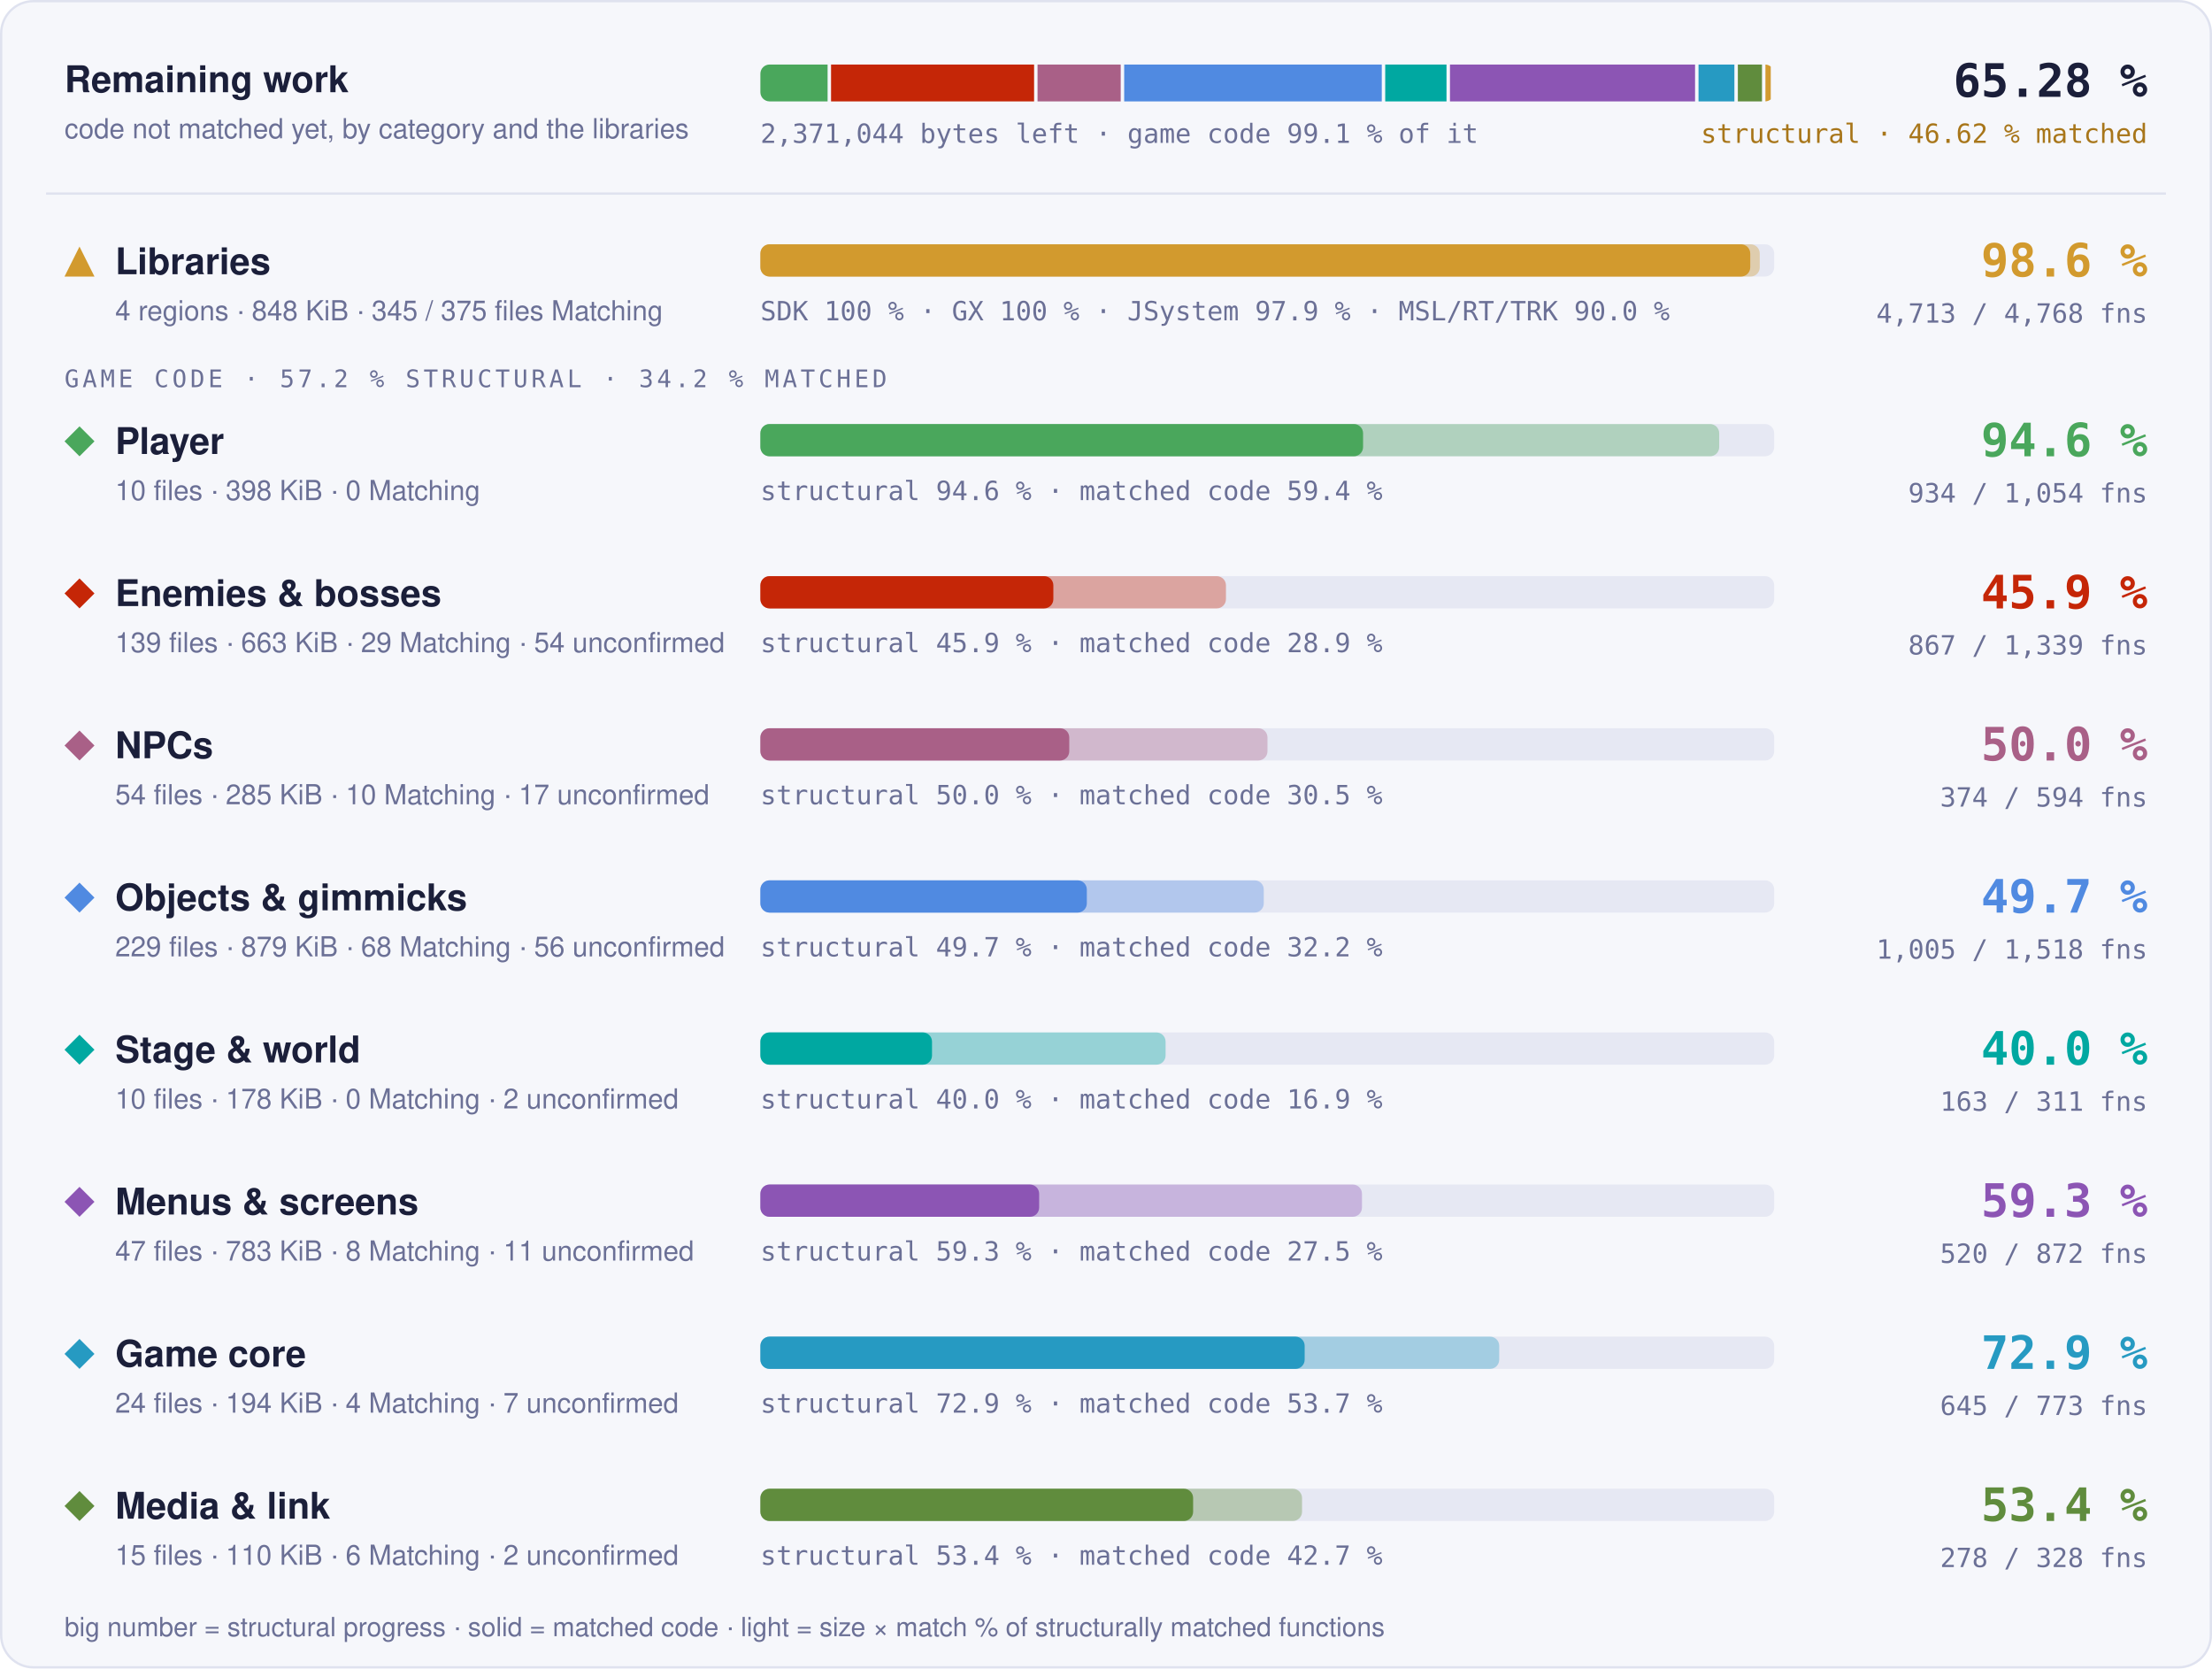
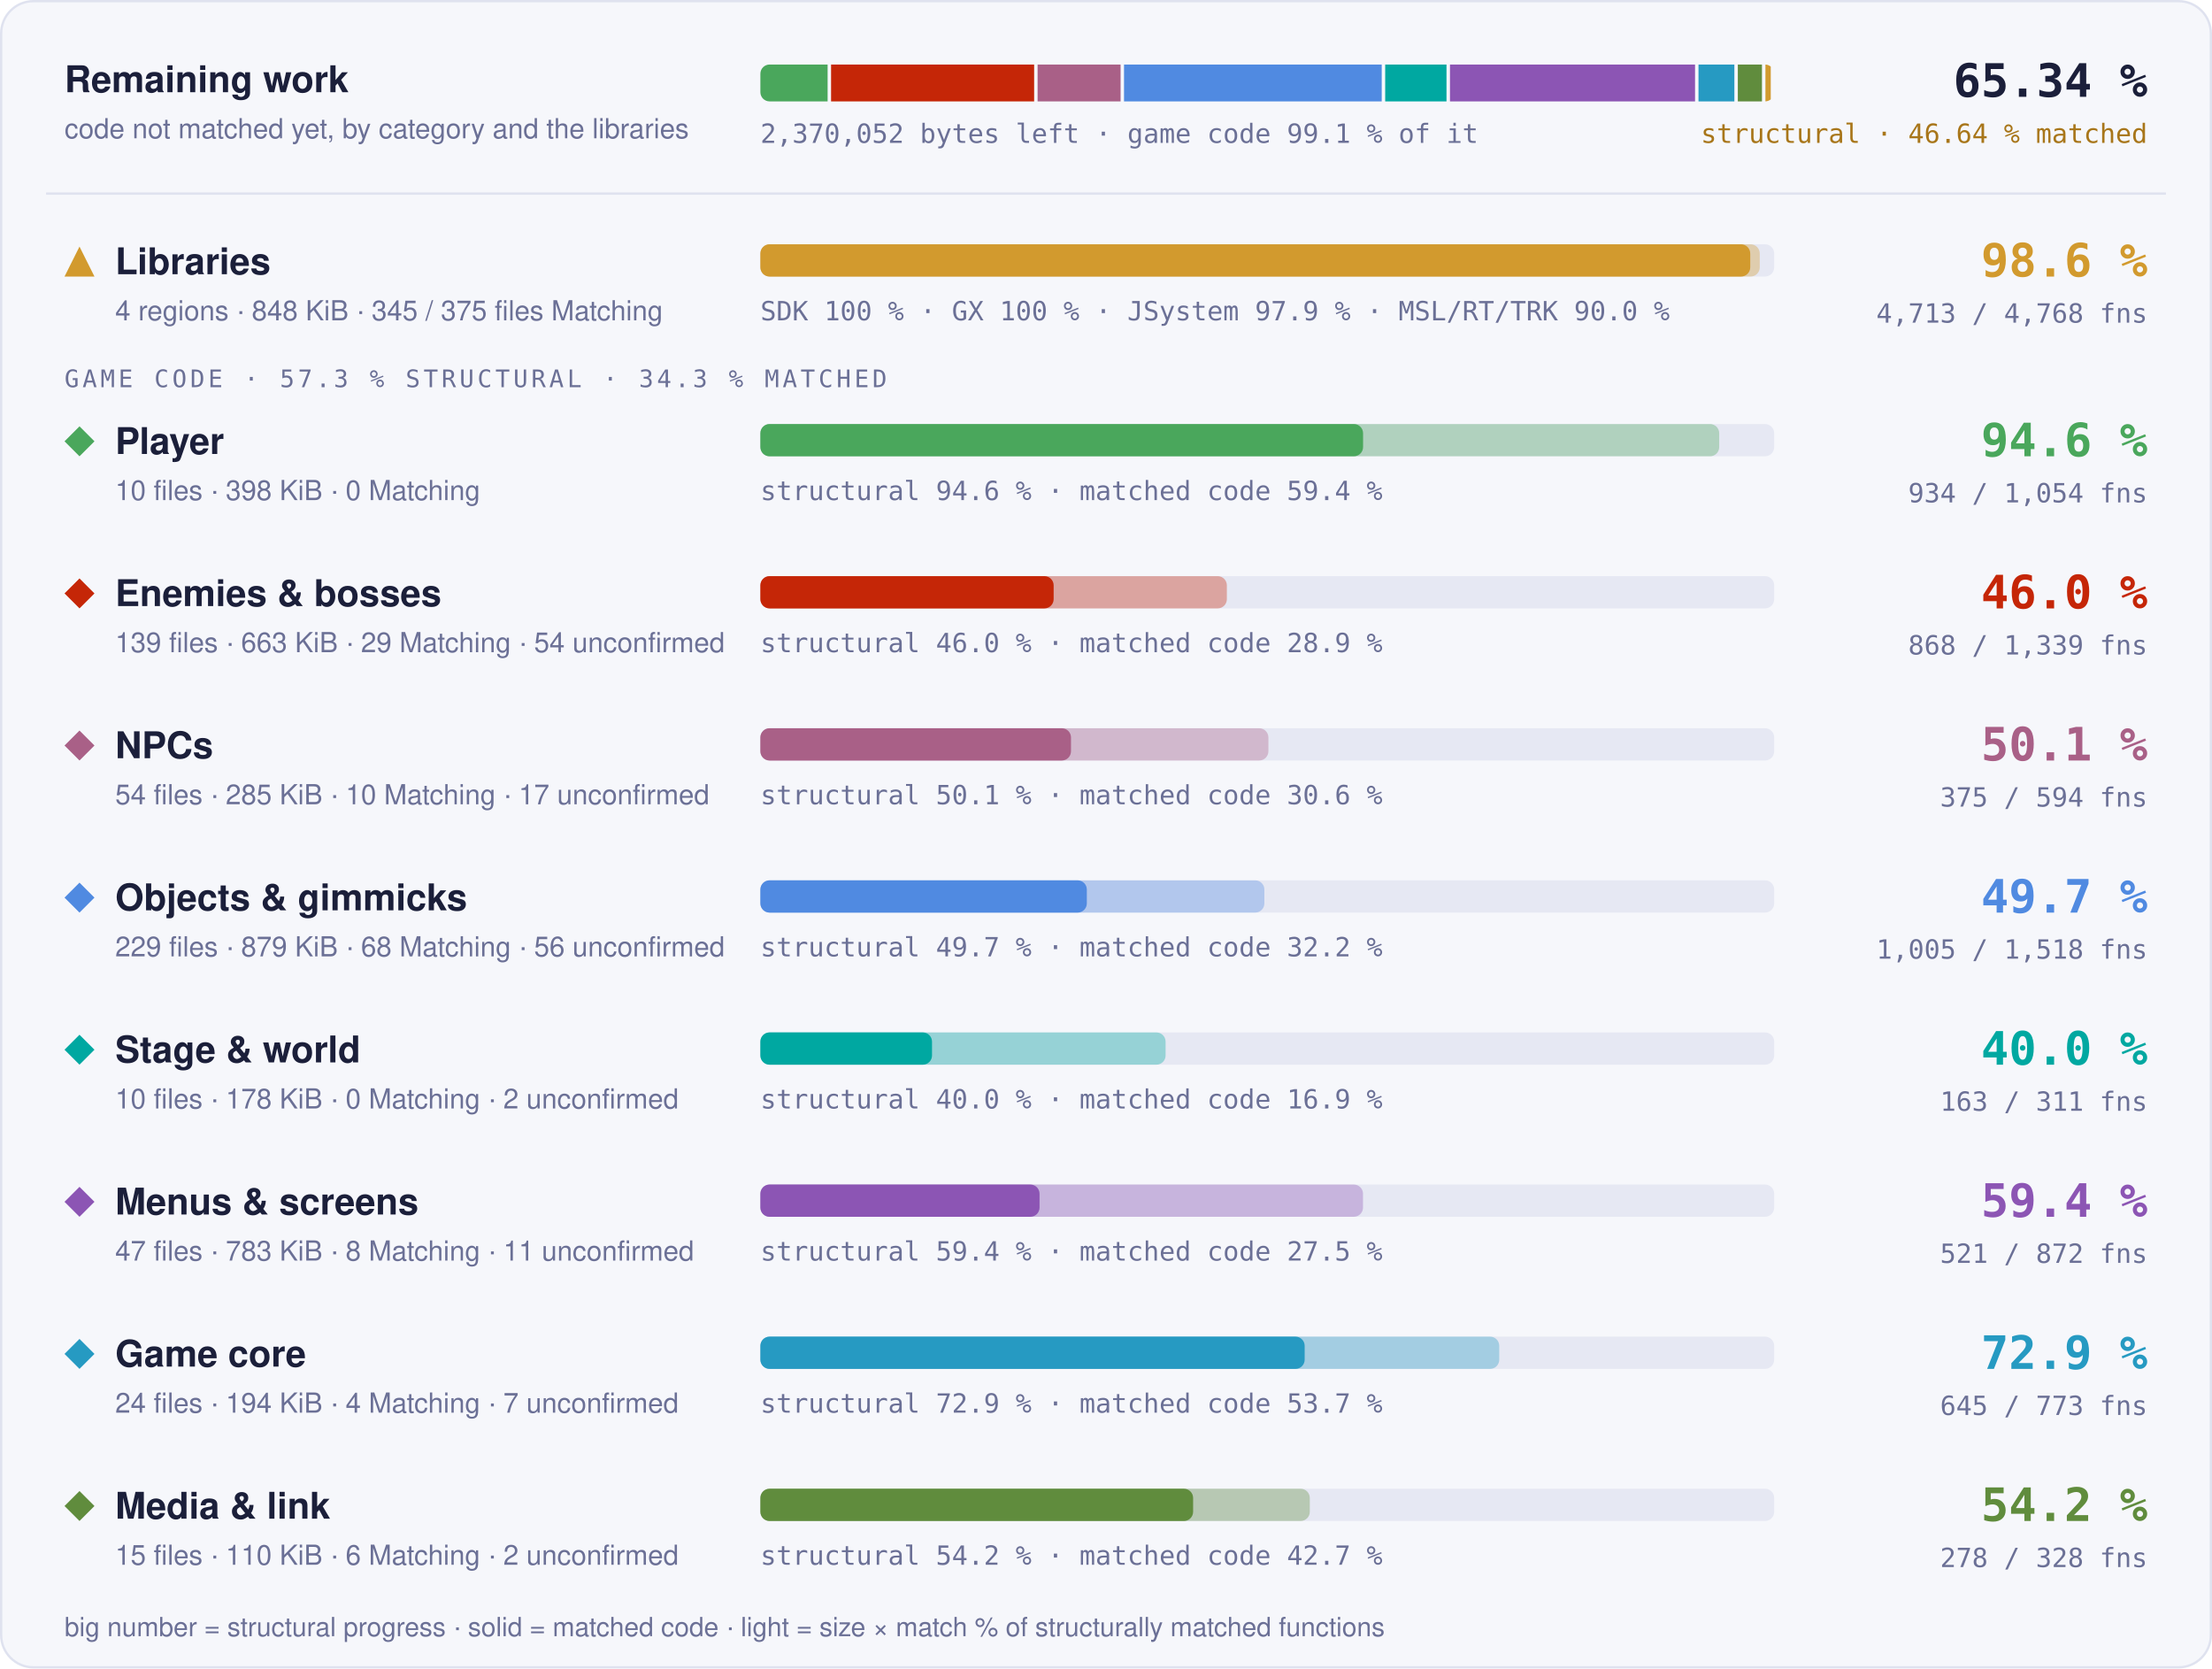
- <svg xmlns="http://www.w3.org/2000/svg" width="960" height="724" viewBox="0 0 960 724" role="img" aria-label="Progress overview: Libraries 98.6 % structural, 97.6 % matched code, 4713 of 4768 functions; Player 94.6 % structural, 59.4 % matched code, 934 of 1054 functions; Enemies &amp; bosses 45.9 % structural, 28.9 % matched code, 867 of 1339 functions; NPCs 50.0 % structural, 30.5 % matched code, 374 of 594 functions; Objects &amp; gimmicks 49.7 % structural, 32.2 % matched code, 1005 of 1518 functions; Stage &amp; world 40.0 % structural, 16.9 % matched code, 163 of 311 functions; Menus &amp; screens 59.3 % structural, 27.5 % matched code, 520 of 872 functions; Game core 72.9 % structural, 53.7 % matched code, 645 of 773 functions; Media &amp; link 53.4 % structural, 42.7 % matched code, 278 of 328 functions">
+ <svg xmlns="http://www.w3.org/2000/svg" width="960" height="724" viewBox="0 0 960 724" role="img" aria-label="Progress overview: Libraries 98.6 % structural, 97.6 % matched code, 4713 of 4768 functions; Player 94.6 % structural, 59.4 % matched code, 934 of 1054 functions; Enemies &amp; bosses 46.0 % structural, 28.9 % matched code, 868 of 1339 functions; NPCs 50.1 % structural, 30.6 % matched code, 375 of 594 functions; Objects &amp; gimmicks 49.7 % structural, 32.2 % matched code, 1005 of 1518 functions; Stage &amp; world 40.0 % structural, 16.9 % matched code, 163 of 311 functions; Menus &amp; screens 59.4 % structural, 27.5 % matched code, 521 of 872 functions; Game core 72.9 % structural, 53.7 % matched code, 645 of 773 functions; Media &amp; link 54.2 % structural, 42.7 % matched code, 278 of 328 functions">
  <style>text { font-family: -apple-system, BlinkMacSystemFont, 'Segoe UI', Helvetica, Arial, sans-serif; } .mono { font-family: ui-monospace, SFMono-Regular, 'SF Mono', Menlo, Consolas, monospace; } .grow { transform-box: fill-box; transform-origin: 0 50%; animation: grow 1.4s cubic-bezier(.2,.8,.2,1) both; } @keyframes grow { from { transform: scaleX(0); } } @media (prefers-reduced-motion: reduce) { * { animation: none !important; } }</style>
  <rect x="0.5" y="0.5" width="959" height="723" rx="14" fill="#f6f7fb" stroke="#dfe2ef" />
  <text x="28" y="40" font-size="16" font-weight="700" fill="#1b1f3a">Remaining work</text>
  <text x="28" y="60" font-size="12" fill="#6b7096">code not matched yet, by category and the libraries</text>
  <clipPath id="rw">
    <rect x="330" y="28" width="440" height="16" rx="4" />
  </clipPath>
  <g clip-path="url(#rw)">
-     <rect class="grow" x="330.00" y="28" width="29.17" height="16" fill="#4aa75c" />
-     <rect class="grow" x="360.67" y="28" width="88.12" height="16" fill="#c52607" />
-     <rect class="grow" x="450.29" y="28" width="36.09" height="16" fill="#a96087" />
-     <rect class="grow" x="487.89" y="28" width="111.79" height="16" fill="#508ae1" />
-     <rect class="grow" x="601.18" y="28" width="26.60" height="16" fill="#00a8a1" />
-     <rect class="grow" x="629.28" y="28" width="106.37" height="16" fill="#8c55b4" />
-     <rect class="grow" x="737.15" y="28" width="15.57" height="16" fill="#269ac2" />
-     <rect class="grow" x="754.22" y="28" width="10.48" height="16" fill="#608c3d" />
+     <rect class="grow" x="330.00" y="28" width="29.18" height="16" fill="#4aa75c" />
+     <rect class="grow" x="360.68" y="28" width="88.13" height="16" fill="#c52607" />
+     <rect class="grow" x="450.31" y="28" width="36.02" height="16" fill="#a96087" />
+     <rect class="grow" x="487.82" y="28" width="111.84" height="16" fill="#508ae1" />
+     <rect class="grow" x="601.17" y="28" width="26.61" height="16" fill="#00a8a1" />
+     <rect class="grow" x="629.28" y="28" width="106.36" height="16" fill="#8c55b4" />
+     <rect class="grow" x="737.14" y="28" width="15.57" height="16" fill="#269ac2" />
+     <rect class="grow" x="754.21" y="28" width="10.48" height="16" fill="#608c3d" />
    <rect class="grow" x="766.19" y="28" width="2.31" height="16" fill="#d29a2e" />
  </g>
-   <text x="330" y="62" class="mono" font-size="11.5" fill="#6b7096">2,371,044 bytes left · game code 99.1 % of it</text>
-   <text x="932" y="42" text-anchor="end" class="mono" font-size="20" font-weight="700" fill="#1b1f3a">65.28 %</text>
-   <text x="932" y="62" text-anchor="end" class="mono" font-size="11.5" fill="#a8761a">structural · 46.62 % matched</text>
+   <text x="330" y="62" class="mono" font-size="11.5" fill="#6b7096">2,370,052 bytes left · game code 99.1 % of it</text>
+   <text x="932" y="42" text-anchor="end" class="mono" font-size="20" font-weight="700" fill="#1b1f3a">65.34 %</text>
+   <text x="932" y="62" text-anchor="end" class="mono" font-size="11.5" fill="#a8761a">structural · 46.64 % matched</text>
  <line x1="20" x2="940" y1="84" y2="84" stroke="#dfe2ef" />
  <g fill="#d29a2e">
    <path d="M34.5 107L41 120L28 120Z" />
  </g>
  <text x="50" y="119" font-size="16" font-weight="700" fill="#1b1f3a">Libraries</text>
  <text x="50" y="139" font-size="12" fill="#6b7096">4 regions · 848 KiB · 345 / 375 files Matching</text>
  <rect x="330" y="106" width="440" height="14" rx="4" fill="#e6e8f3" />
  <rect class="grow" style="animation-delay:0.0s" x="330" y="106" width="433.73" height="14" rx="4" fill="#d29a2e" fill-opacity="0.35" />
  <rect class="grow" style="animation-delay:0.0s" x="330" y="106" width="429.60" height="14" rx="4" fill="#d29a2e" />
  <text x="330" y="139" class="mono" font-size="11.5" fill="#6b7096">SDK 100 % · GX 100 % · JSystem 97.9 % · MSL/RT/TRK 90.0 %</text>
  <text x="932" y="120" text-anchor="end" class="mono" font-size="20" font-weight="700" fill="#d29a2e">98.6 %</text>
  <text x="932" y="140" text-anchor="end" class="mono" font-size="11.5" fill="#6b7096">4,713 / 4,768 fns</text>
-   <text x="28" y="168" class="mono" font-size="10.5" letter-spacing="0.14em" fill="#6b7096">GAME CODE · 57.2 % STRUCTURAL · 34.2 % MATCHED</text>
+   <text x="28" y="168" class="mono" font-size="10.5" letter-spacing="0.14em" fill="#6b7096">GAME CODE · 57.3 % STRUCTURAL · 34.3 % MATCHED</text>
  <g fill="#4aa75c">
    <path d="M34.5 185L41 191.5L34.5 198L28 191.5Z" />
  </g>
  <text x="50" y="197" font-size="16" font-weight="700" fill="#1b1f3a">Player</text>
  <text x="50" y="217" font-size="12" fill="#6b7096">10 files · 398 KiB · 0 Matching</text>
  <rect x="330" y="184" width="440" height="14" rx="4" fill="#e6e8f3" />
  <rect class="grow" style="animation-delay:0.1s" x="330" y="184" width="416.13" height="14" rx="4" fill="#4aa75c" fill-opacity="0.35" />
  <rect class="grow" style="animation-delay:0.1s" x="330" y="184" width="261.57" height="14" rx="4" fill="#4aa75c" />
  <text x="330" y="217" class="mono" font-size="11.5" fill="#6b7096">structural 94.6 % · matched code 59.4 %</text>
  <text x="932" y="198" text-anchor="end" class="mono" font-size="20" font-weight="700" fill="#4aa75c">94.6 %</text>
  <text x="932" y="218" text-anchor="end" class="mono" font-size="11.5" fill="#6b7096">934 / 1,054 fns</text>
  <g fill="#c52607">
    <path d="M34.5 251L41 257.5L34.5 264L28 257.5Z" />
  </g>
  <text x="50" y="263" font-size="16" font-weight="700" fill="#1b1f3a">Enemies &amp; bosses</text>
  <text x="50" y="283" font-size="12" fill="#6b7096">139 files · 663 KiB · 29 Matching · 54 unconfirmed</text>
  <rect x="330" y="250" width="440" height="14" rx="4" fill="#e6e8f3" />
-   <rect class="grow" style="animation-delay:0.2s" x="330" y="250" width="202.06" height="14" rx="4" fill="#c52607" fill-opacity="0.35" />
-   <rect class="grow" style="animation-delay:0.2s" x="330" y="250" width="127.15" height="14" rx="4" fill="#c52607" />
-   <text x="330" y="283" class="mono" font-size="11.5" fill="#6b7096">structural 45.9 % · matched code 28.9 %</text>
-   <text x="932" y="264" text-anchor="end" class="mono" font-size="20" font-weight="700" fill="#c52607">45.9 %</text>
-   <text x="932" y="284" text-anchor="end" class="mono" font-size="11.5" fill="#6b7096">867 / 1,339 fns</text>
+   <rect class="grow" style="animation-delay:0.2s" x="330" y="250" width="202.45" height="14" rx="4" fill="#c52607" fill-opacity="0.35" />
+   <rect class="grow" style="animation-delay:0.2s" x="330" y="250" width="127.28" height="14" rx="4" fill="#c52607" />
+   <text x="330" y="283" class="mono" font-size="11.5" fill="#6b7096">structural 46.0 % · matched code 28.9 %</text>
+   <text x="932" y="264" text-anchor="end" class="mono" font-size="20" font-weight="700" fill="#c52607">46.0 %</text>
+   <text x="932" y="284" text-anchor="end" class="mono" font-size="11.5" fill="#6b7096">868 / 1,339 fns</text>
  <g fill="#a96087">
    <path d="M34.5 317L41 323.5L34.5 330L28 323.5Z" />
  </g>
  <text x="50" y="329" font-size="16" font-weight="700" fill="#1b1f3a">NPCs</text>
  <text x="50" y="349" font-size="12" fill="#6b7096">54 files · 285 KiB · 10 Matching · 17 unconfirmed</text>
  <rect x="330" y="316" width="440" height="14" rx="4" fill="#e6e8f3" />
-   <rect class="grow" style="animation-delay:0.3s" x="330" y="316" width="220.08" height="14" rx="4" fill="#a96087" fill-opacity="0.35" />
-   <rect class="grow" style="animation-delay:0.3s" x="330" y="316" width="134.06" height="14" rx="4" fill="#a96087" />
-   <text x="330" y="349" class="mono" font-size="11.5" fill="#6b7096">structural 50.0 % · matched code 30.5 %</text>
-   <text x="932" y="330" text-anchor="end" class="mono" font-size="20" font-weight="700" fill="#a96087">50.0 %</text>
-   <text x="932" y="350" text-anchor="end" class="mono" font-size="11.5" fill="#6b7096">374 / 594 fns</text>
+   <rect class="grow" style="animation-delay:0.3s" x="330" y="316" width="220.48" height="14" rx="4" fill="#a96087" fill-opacity="0.35" />
+   <rect class="grow" style="animation-delay:0.3s" x="330" y="316" width="134.81" height="14" rx="4" fill="#a96087" />
+   <text x="330" y="349" class="mono" font-size="11.5" fill="#6b7096">structural 50.1 % · matched code 30.6 %</text>
+   <text x="932" y="330" text-anchor="end" class="mono" font-size="20" font-weight="700" fill="#a96087">50.1 %</text>
+   <text x="932" y="350" text-anchor="end" class="mono" font-size="11.5" fill="#6b7096">375 / 594 fns</text>
  <g fill="#508ae1">
    <path d="M34.5 383L41 389.5L34.5 396L28 389.5Z" />
  </g>
  <text x="50" y="395" font-size="16" font-weight="700" fill="#1b1f3a">Objects &amp; gimmicks</text>
  <text x="50" y="415" font-size="12" fill="#6b7096">229 files · 879 KiB · 68 Matching · 56 unconfirmed</text>
  <rect x="330" y="382" width="440" height="14" rx="4" fill="#e6e8f3" />
-   <rect class="grow" style="animation-delay:0.4s" x="330" y="382" width="218.47" height="14" rx="4" fill="#508ae1" fill-opacity="0.35" />
+   <rect class="grow" style="animation-delay:0.4s" x="330" y="382" width="218.73" height="14" rx="4" fill="#508ae1" fill-opacity="0.35" />
  <rect class="grow" style="animation-delay:0.4s" x="330" y="382" width="141.68" height="14" rx="4" fill="#508ae1" />
  <text x="330" y="415" class="mono" font-size="11.5" fill="#6b7096">structural 49.7 % · matched code 32.2 %</text>
  <text x="932" y="396" text-anchor="end" class="mono" font-size="20" font-weight="700" fill="#508ae1">49.7 %</text>
  <text x="932" y="416" text-anchor="end" class="mono" font-size="11.5" fill="#6b7096">1,005 / 1,518 fns</text>
  <g fill="#00a8a1">
    <path d="M34.5 449L41 455.5L34.5 462L28 455.5Z" />
  </g>
  <text x="50" y="461" font-size="16" font-weight="700" fill="#1b1f3a">Stage &amp; world</text>
  <text x="50" y="481" font-size="12" fill="#6b7096">10 files · 178 KiB · 0 Matching · 2 unconfirmed</text>
  <rect x="330" y="448" width="440" height="14" rx="4" fill="#e6e8f3" />
  <rect class="grow" style="animation-delay:0.5s" x="330" y="448" width="175.86" height="14" rx="4" fill="#00a8a1" fill-opacity="0.35" />
  <rect class="grow" style="animation-delay:0.5s" x="330" y="448" width="74.49" height="14" rx="4" fill="#00a8a1" />
  <text x="330" y="481" class="mono" font-size="11.5" fill="#6b7096">structural 40.0 % · matched code 16.9 %</text>
  <text x="932" y="462" text-anchor="end" class="mono" font-size="20" font-weight="700" fill="#00a8a1">40.0 %</text>
  <text x="932" y="482" text-anchor="end" class="mono" font-size="11.5" fill="#6b7096">163 / 311 fns</text>
  <g fill="#8c55b4">
    <path d="M34.5 515L41 521.5L34.5 528L28 521.5Z" />
  </g>
  <text x="50" y="527" font-size="16" font-weight="700" fill="#1b1f3a">Menus &amp; screens</text>
  <text x="50" y="547" font-size="12" fill="#6b7096">47 files · 783 KiB · 8 Matching · 11 unconfirmed</text>
  <rect x="330" y="514" width="440" height="14" rx="4" fill="#e6e8f3" />
-   <rect class="grow" style="animation-delay:0.6s" x="330" y="514" width="261.09" height="14" rx="4" fill="#8c55b4" fill-opacity="0.35" />
-   <rect class="grow" style="animation-delay:0.6s" x="330" y="514" width="120.99" height="14" rx="4" fill="#8c55b4" />
-   <text x="330" y="547" class="mono" font-size="11.5" fill="#6b7096">structural 59.3 % · matched code 27.5 %</text>
-   <text x="932" y="528" text-anchor="end" class="mono" font-size="20" font-weight="700" fill="#8c55b4">59.3 %</text>
-   <text x="932" y="548" text-anchor="end" class="mono" font-size="11.5" fill="#6b7096">520 / 872 fns</text>
+   <rect class="grow" style="animation-delay:0.6s" x="330" y="514" width="261.54" height="14" rx="4" fill="#8c55b4" fill-opacity="0.35" />
+   <rect class="grow" style="animation-delay:0.6s" x="330" y="514" width="121.16" height="14" rx="4" fill="#8c55b4" />
+   <text x="330" y="547" class="mono" font-size="11.5" fill="#6b7096">structural 59.4 % · matched code 27.5 %</text>
+   <text x="932" y="528" text-anchor="end" class="mono" font-size="20" font-weight="700" fill="#8c55b4">59.4 %</text>
+   <text x="932" y="548" text-anchor="end" class="mono" font-size="11.5" fill="#6b7096">521 / 872 fns</text>
  <g fill="#269ac2">
    <path d="M34.5 581L41 587.5L34.5 594L28 587.5Z" />
  </g>
  <text x="50" y="593" font-size="16" font-weight="700" fill="#1b1f3a">Game core</text>
  <text x="50" y="613" font-size="12" fill="#6b7096">24 files · 194 KiB · 4 Matching · 7 unconfirmed</text>
  <rect x="330" y="580" width="440" height="14" rx="4" fill="#e6e8f3" />
-   <rect class="grow" style="animation-delay:0.7s" x="330" y="580" width="320.66" height="14" rx="4" fill="#269ac2" fill-opacity="0.35" />
+   <rect class="grow" style="animation-delay:0.7s" x="330" y="580" width="320.67" height="14" rx="4" fill="#269ac2" fill-opacity="0.35" />
  <rect class="grow" style="animation-delay:0.7s" x="330" y="580" width="236.22" height="14" rx="4" fill="#269ac2" />
  <text x="330" y="613" class="mono" font-size="11.5" fill="#6b7096">structural 72.9 % · matched code 53.7 %</text>
  <text x="932" y="594" text-anchor="end" class="mono" font-size="20" font-weight="700" fill="#269ac2">72.9 %</text>
  <text x="932" y="614" text-anchor="end" class="mono" font-size="11.5" fill="#6b7096">645 / 773 fns</text>
  <g fill="#608c3d">
    <path d="M34.5 647L41 653.5L34.5 660L28 653.5Z" />
  </g>
  <text x="50" y="659" font-size="16" font-weight="700" fill="#1b1f3a">Media &amp; link</text>
  <text x="50" y="679" font-size="12" fill="#6b7096">15 files · 110 KiB · 6 Matching · 2 unconfirmed</text>
  <rect x="330" y="646" width="440" height="14" rx="4" fill="#e6e8f3" />
-   <rect class="grow" style="animation-delay:0.8s" x="330" y="646" width="235.08" height="14" rx="4" fill="#608c3d" fill-opacity="0.35" />
+   <rect class="grow" style="animation-delay:0.8s" x="330" y="646" width="238.45" height="14" rx="4" fill="#608c3d" fill-opacity="0.35" />
  <rect class="grow" style="animation-delay:0.8s" x="330" y="646" width="187.81" height="14" rx="4" fill="#608c3d" />
-   <text x="330" y="679" class="mono" font-size="11.5" fill="#6b7096">structural 53.4 % · matched code 42.7 %</text>
-   <text x="932" y="660" text-anchor="end" class="mono" font-size="20" font-weight="700" fill="#608c3d">53.4 %</text>
+   <text x="330" y="679" class="mono" font-size="11.5" fill="#6b7096">structural 54.2 % · matched code 42.7 %</text>
+   <text x="932" y="660" text-anchor="end" class="mono" font-size="20" font-weight="700" fill="#608c3d">54.2 %</text>
  <text x="932" y="680" text-anchor="end" class="mono" font-size="11.5" fill="#6b7096">278 / 328 fns</text>
  <text x="28" y="710" font-size="11.5" fill="#6b7096">big number = structural progress · solid = matched code · light = size × match % of structurally matched functions</text>
</svg>
